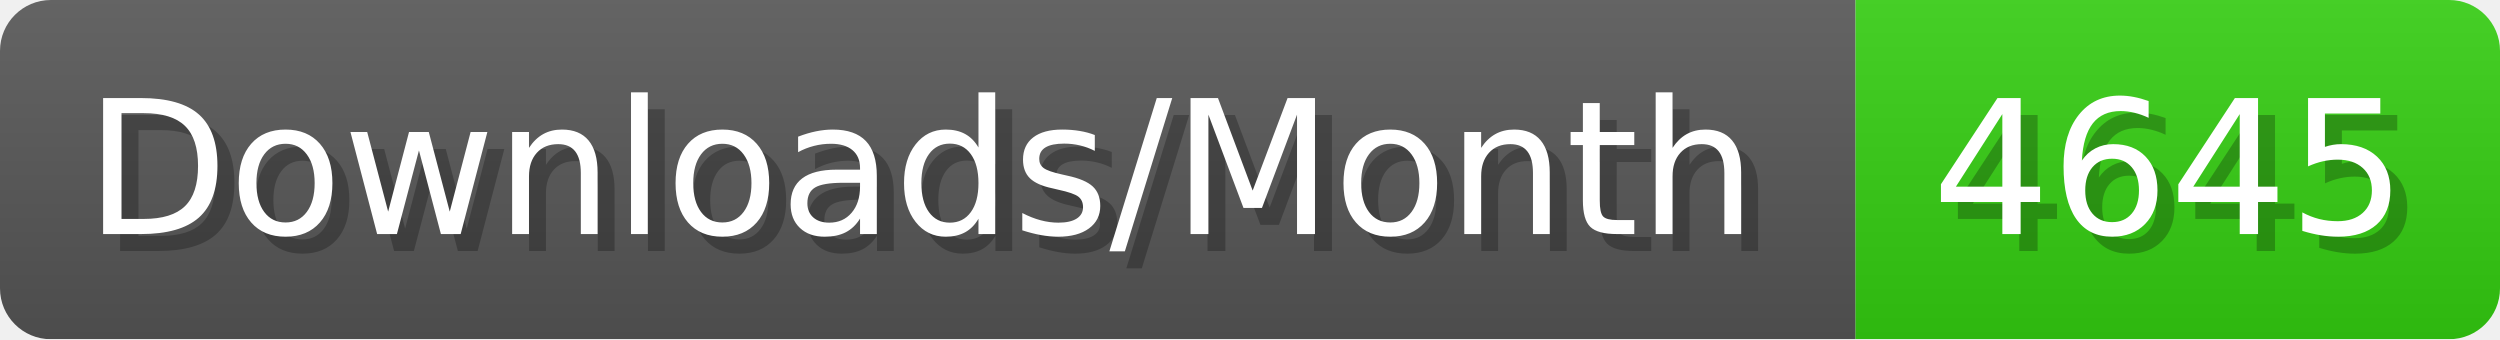
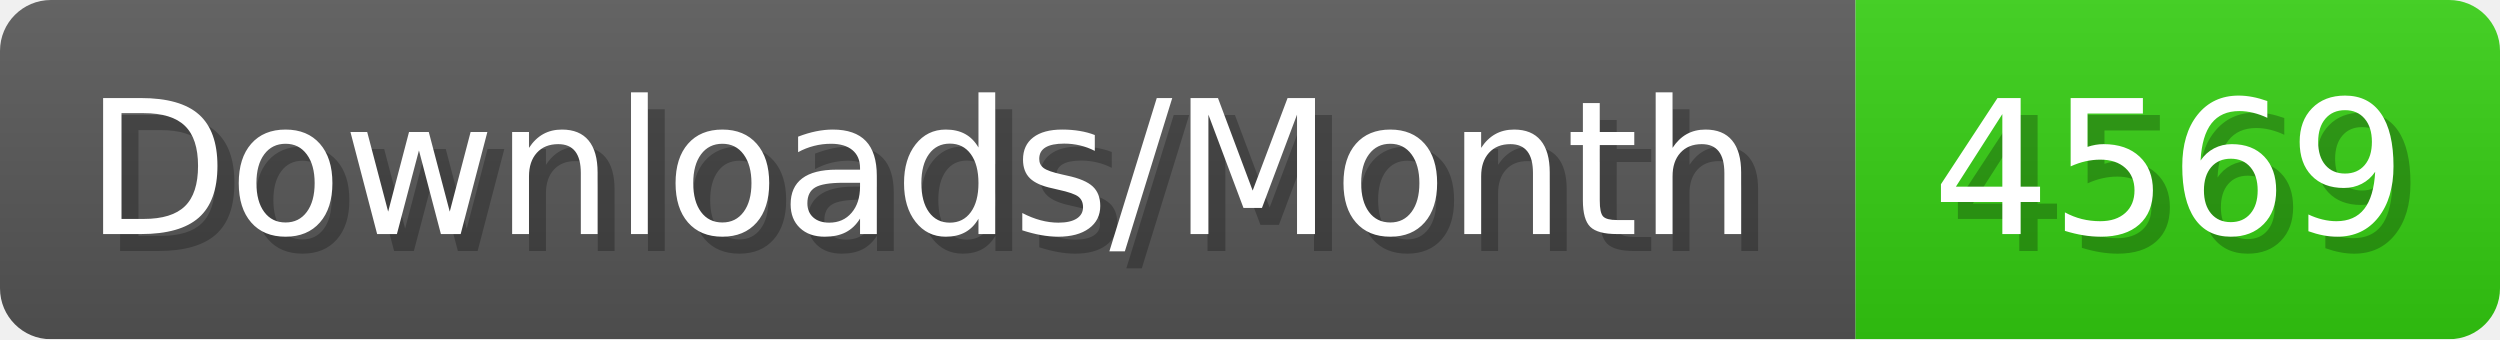
- <svg xmlns="http://www.w3.org/2000/svg" width="147.4" height="20" viewBox="0 0 1474 200" role="img" aria-label="Downloads/Month: 4645">
+ <svg xmlns="http://www.w3.org/2000/svg" width="147.4" height="20" viewBox="0 0 1474 200" role="img" aria-label="Downloads/Month: 4569">
  <linearGradient id="YlXUI" x2="0" y2="100%">
    <stop offset="0" stop-opacity=".1" stop-color="#EEE" />
    <stop offset="1" stop-opacity=".1" />
  </linearGradient>
  <mask id="JHhop">
    <rect width="1474" height="200" rx="30" fill="#FFF" />
  </mask>
  <g mask="url(#JHhop)">
    <rect width="1094" height="200" fill="#555" />
    <rect width="380" height="200" fill="#3C1" x="1094" />
    <rect width="1474" height="200" fill="url(#YlXUI)" />
  </g>
  <g aria-hidden="true" fill="#fff" text-anchor="start" font-family="Verdana,DejaVu Sans,sans-serif" font-size="110">
    <text x="60" y="148" textLength="994" fill="#000" opacity="0.25">Downloads/Month</text>
    <text x="50" y="138" textLength="994">Downloads/Month</text>
-     <text x="1149" y="148" textLength="280" fill="#000" opacity="0.25">4645</text>
-     <text x="1139" y="138" textLength="280">4645</text>
+     <text x="1149" y="148" textLength="280" fill="#000" opacity="0.25">4569</text>
+     <text x="1139" y="138" textLength="280">4569</text>
  </g>
</svg>
